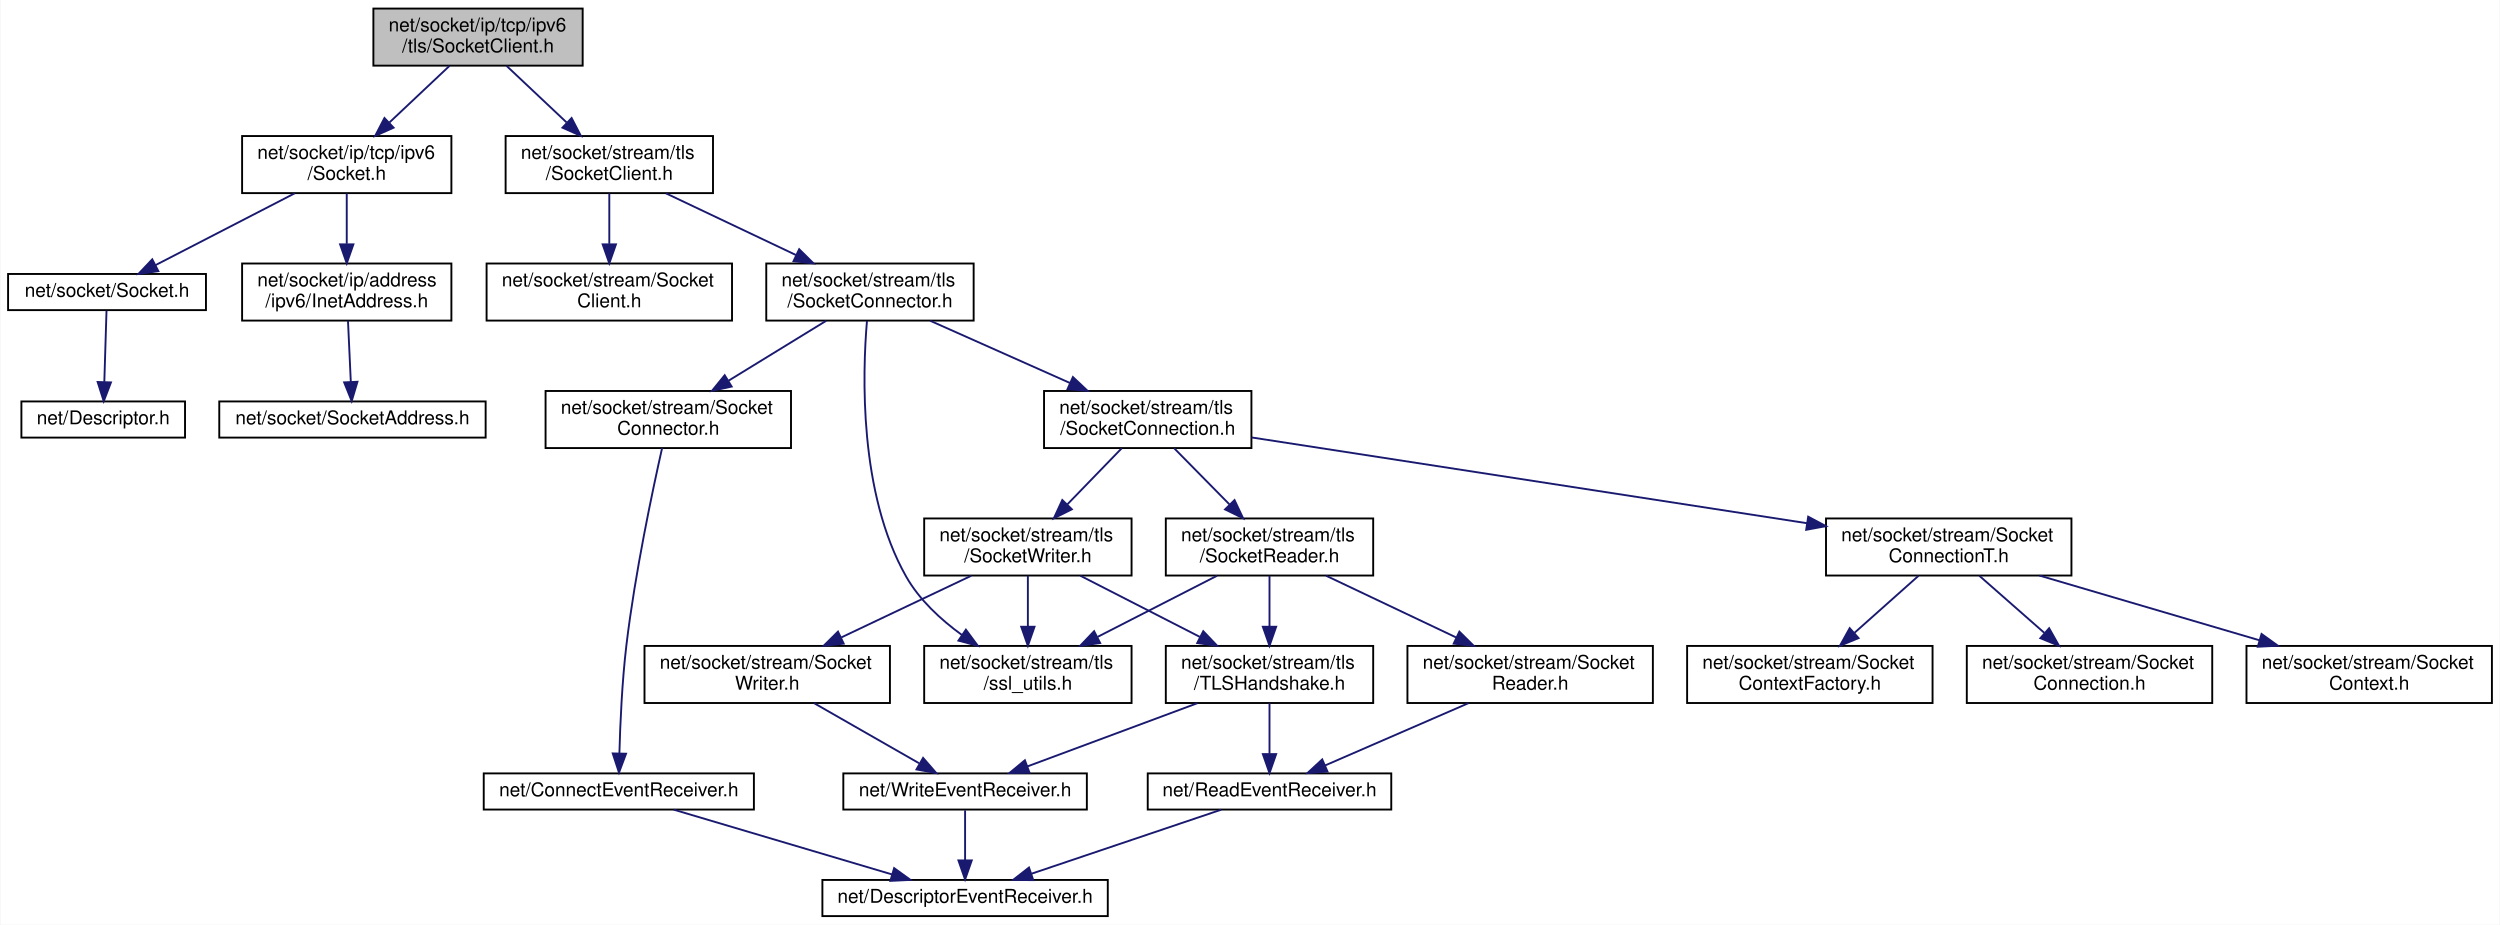
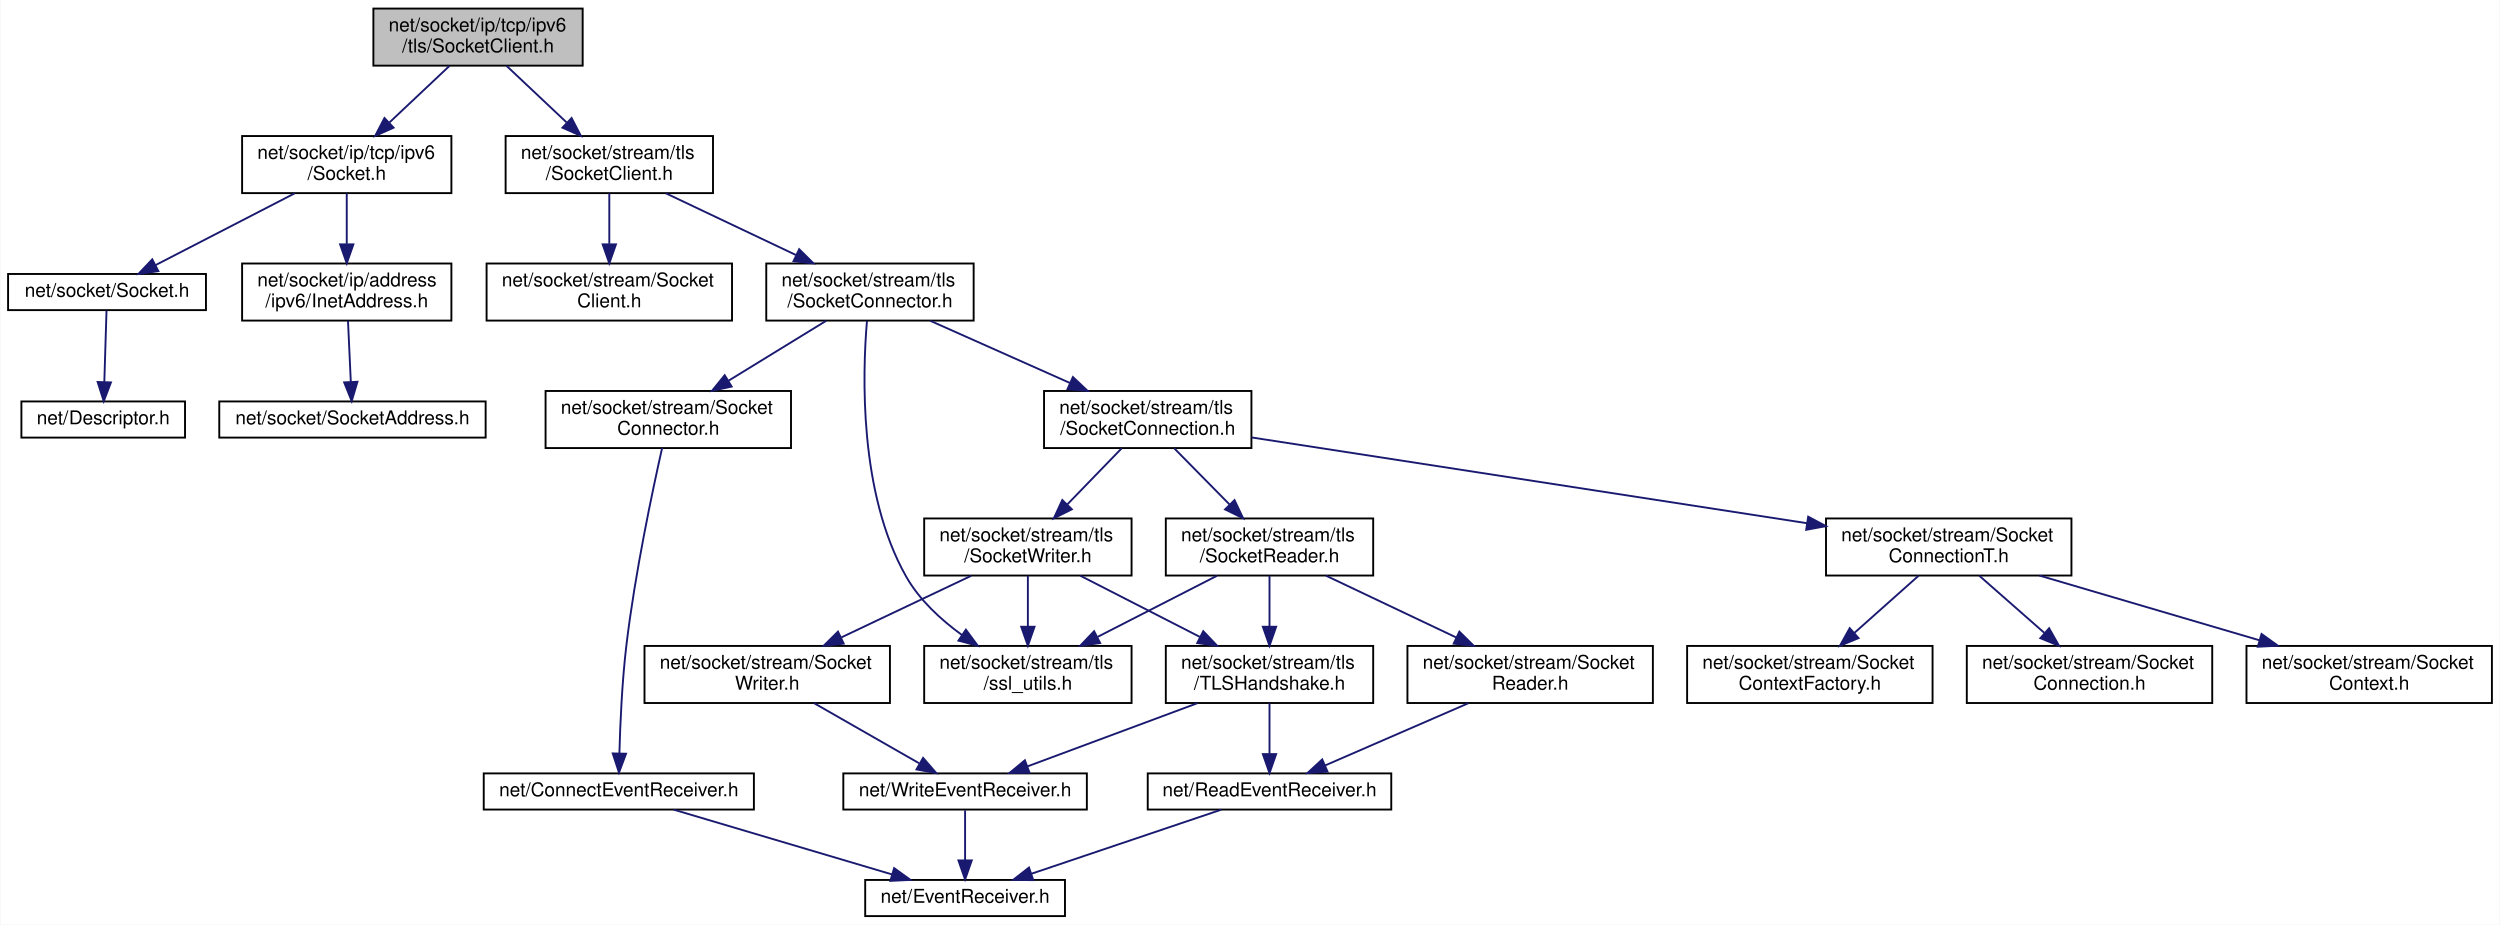
<svg xmlns="http://www.w3.org/2000/svg" xmlns:xlink="http://www.w3.org/1999/xlink" width="1314pt" height="486pt" viewBox="0.00 0.00 1313.50 486.00">
  <g id="graph0" class="graph" transform="scale(1 1) rotate(0) translate(4 482)">
    <polygon fill="white" stroke="transparent" points="-4,4 -4,-482 1309.5,-482 1309.5,4 -4,4" />
    <g id="node1" class="node">
      <g id="a_node1">
        <a xlink:title=" ">
          <polygon fill="#bfbfbf" stroke="black" points="192,-447.5 192,-477.5 302,-477.5 302,-447.5 192,-447.5" />
          <text text-anchor="start" x="200" y="-465.5" font-family="Helvetica,sans-Serif" font-size="10.00">net/socket/ip/tcp/ipv6</text>
          <text text-anchor="middle" x="247" y="-454.5" font-family="Helvetica,sans-Serif" font-size="10.00">/tls/SocketClient.h</text>
        </a>
      </g>
    </g>
    <g id="node2" class="node">
      <g id="a_node2">
        <a xlink:href="socket_2ip_2tcp_2ipv6_2_socket_8h.html" target="_top" xlink:title=" ">
          <polygon fill="white" stroke="black" points="123,-380.5 123,-410.5 233,-410.5 233,-380.5 123,-380.5" />
          <text text-anchor="start" x="131" y="-398.5" font-family="Helvetica,sans-Serif" font-size="10.00">net/socket/ip/tcp/ipv6</text>
          <text text-anchor="middle" x="178" y="-387.5" font-family="Helvetica,sans-Serif" font-size="10.00">/Socket.h</text>
        </a>
      </g>
    </g>
    <g id="edge1" class="edge">
      <path fill="none" stroke="midnightblue" d="M232.03,-447.4C222.81,-438.71 210.81,-427.4 200.46,-417.66" />
      <polygon fill="midnightblue" stroke="midnightblue" points="202.62,-414.89 192.94,-410.58 197.82,-419.98 202.62,-414.89" />
    </g>
    <g id="node7" class="node">
      <g id="a_node7">
        <a xlink:href="stream_2tls_2_socket_client_8h.html" target="_top" xlink:title=" ">
          <polygon fill="white" stroke="black" points="261.5,-380.5 261.5,-410.5 370.5,-410.5 370.5,-380.5 261.5,-380.5" />
          <text text-anchor="start" x="269.5" y="-398.5" font-family="Helvetica,sans-Serif" font-size="10.00">net/socket/stream/tls</text>
          <text text-anchor="middle" x="316" y="-387.5" font-family="Helvetica,sans-Serif" font-size="10.00">/SocketClient.h</text>
        </a>
      </g>
    </g>
    <g id="edge6" class="edge">
      <path fill="none" stroke="midnightblue" d="M261.97,-447.4C271.19,-438.71 283.19,-427.4 293.54,-417.66" />
      <polygon fill="midnightblue" stroke="midnightblue" points="296.18,-419.98 301.06,-410.58 291.38,-414.89 296.18,-419.98" />
    </g>
    <g id="node3" class="node">
      <g id="a_node3">
        <a xlink:href="socket_2_socket_8h.html" target="_top" xlink:title=" ">
          <polygon fill="white" stroke="black" points="0,-319 0,-338 104,-338 104,-319 0,-319" />
          <text text-anchor="middle" x="52" y="-326" font-family="Helvetica,sans-Serif" font-size="10.00">net/socket/Socket.h</text>
        </a>
      </g>
    </g>
    <g id="edge2" class="edge">
      <path fill="none" stroke="midnightblue" d="M150.66,-380.4C128.94,-369.19 98.8,-353.64 77.56,-342.69" />
      <polygon fill="midnightblue" stroke="midnightblue" points="78.98,-339.48 68.49,-338.01 75.77,-345.7 78.98,-339.48" />
    </g>
    <g id="node5" class="node">
      <g id="a_node5">
        <a xlink:href="ipv6_2_inet_address_8h.html" target="_top" xlink:title=" ">
          <polygon fill="white" stroke="black" points="123,-313.5 123,-343.5 233,-343.5 233,-313.5 123,-313.5" />
          <text text-anchor="start" x="131" y="-331.5" font-family="Helvetica,sans-Serif" font-size="10.00">net/socket/ip/address</text>
          <text text-anchor="middle" x="178" y="-320.5" font-family="Helvetica,sans-Serif" font-size="10.00">/ipv6/InetAddress.h</text>
        </a>
      </g>
    </g>
    <g id="edge4" class="edge">
      <path fill="none" stroke="midnightblue" d="M178,-380.4C178,-372.64 178,-362.81 178,-353.86" />
      <polygon fill="midnightblue" stroke="midnightblue" points="181.5,-353.58 178,-343.58 174.5,-353.58 181.5,-353.58" />
    </g>
    <g id="node4" class="node">
      <g id="a_node4">
        <a xlink:href="_descriptor_8h.html" target="_top" xlink:title=" ">
          <polygon fill="white" stroke="black" points="7,-252 7,-271 93,-271 93,-252 7,-252" />
          <text text-anchor="middle" x="50" y="-259" font-family="Helvetica,sans-Serif" font-size="10.00">net/Descriptor.h</text>
        </a>
      </g>
    </g>
    <g id="edge3" class="edge">
      <path fill="none" stroke="midnightblue" d="M51.73,-318.73C51.44,-309.18 50.96,-293.62 50.58,-281.28" />
      <polygon fill="midnightblue" stroke="midnightblue" points="54.07,-281.01 50.27,-271.13 47.07,-281.23 54.07,-281.01" />
    </g>
    <g id="node6" class="node">
      <g id="a_node6">
        <a xlink:href="_socket_address_8h.html" target="_top" xlink:title=" ">
          <polygon fill="white" stroke="black" points="111,-252 111,-271 251,-271 251,-252 111,-252" />
          <text text-anchor="middle" x="181" y="-259" font-family="Helvetica,sans-Serif" font-size="10.00">net/socket/SocketAddress.h</text>
        </a>
      </g>
    </g>
    <g id="edge5" class="edge">
      <path fill="none" stroke="midnightblue" d="M178.65,-313.4C179.09,-303.96 179.66,-291.45 180.14,-281.19" />
      <polygon fill="midnightblue" stroke="midnightblue" points="183.63,-281.35 180.6,-271.19 176.64,-281.02 183.63,-281.35" />
    </g>
    <g id="node8" class="node">
      <g id="a_node8">
        <a xlink:href="stream_2_socket_client_8h.html" target="_top" xlink:title=" ">
          <polygon fill="white" stroke="black" points="251.5,-313.5 251.5,-343.5 380.5,-343.5 380.5,-313.5 251.5,-313.5" />
          <text text-anchor="start" x="259.5" y="-331.5" font-family="Helvetica,sans-Serif" font-size="10.00">net/socket/stream/Socket</text>
          <text text-anchor="middle" x="316" y="-320.5" font-family="Helvetica,sans-Serif" font-size="10.00">Client.h</text>
        </a>
      </g>
    </g>
    <g id="edge7" class="edge">
      <path fill="none" stroke="midnightblue" d="M316,-380.4C316,-372.64 316,-362.81 316,-353.86" />
      <polygon fill="midnightblue" stroke="midnightblue" points="319.5,-353.58 316,-343.58 312.5,-353.58 319.5,-353.58" />
    </g>
    <g id="node9" class="node">
      <g id="a_node9">
        <a xlink:href="tls_2_socket_connector_8h.html" target="_top" xlink:title=" ">
          <polygon fill="white" stroke="black" points="398.5,-313.5 398.5,-343.5 507.5,-343.5 507.5,-313.5 398.5,-313.5" />
          <text text-anchor="start" x="406.5" y="-331.5" font-family="Helvetica,sans-Serif" font-size="10.00">net/socket/stream/tls</text>
          <text text-anchor="middle" x="453" y="-320.5" font-family="Helvetica,sans-Serif" font-size="10.00">/SocketConnector.h</text>
        </a>
      </g>
    </g>
    <g id="edge8" class="edge">
      <path fill="none" stroke="midnightblue" d="M345.73,-380.4C365.74,-370.9 392.35,-358.28 414.05,-347.98" />
      <polygon fill="midnightblue" stroke="midnightblue" points="415.8,-351.03 423.33,-343.58 412.8,-344.7 415.8,-351.03" />
    </g>
    <g id="node10" class="node">
      <g id="a_node10">
        <a xlink:href="_socket_connector_8h.html" target="_top" xlink:title=" ">
          <polygon fill="white" stroke="black" points="282.5,-246.5 282.5,-276.5 411.5,-276.5 411.5,-246.5 282.5,-246.5" />
          <text text-anchor="start" x="290.5" y="-264.5" font-family="Helvetica,sans-Serif" font-size="10.00">net/socket/stream/Socket</text>
          <text text-anchor="middle" x="347" y="-253.5" font-family="Helvetica,sans-Serif" font-size="10.00">Connector.h</text>
        </a>
      </g>
    </g>
    <g id="edge9" class="edge">
      <path fill="none" stroke="midnightblue" d="M430,-313.4C415,-304.2 395.21,-292.07 378.73,-281.95" />
      <polygon fill="midnightblue" stroke="midnightblue" points="380.31,-278.82 369.96,-276.58 376.65,-284.79 380.31,-278.82" />
    </g>
    <g id="node13" class="node">
      <g id="a_node13">
        <a xlink:href="tls_2_socket_connection_8h.html" target="_top" xlink:title=" ">
          <polygon fill="white" stroke="black" points="544.5,-246.5 544.5,-276.5 653.5,-276.5 653.5,-246.5 544.5,-246.5" />
          <text text-anchor="start" x="552.5" y="-264.5" font-family="Helvetica,sans-Serif" font-size="10.00">net/socket/stream/tls</text>
          <text text-anchor="middle" x="599" y="-253.5" font-family="Helvetica,sans-Serif" font-size="10.00">/SocketConnection.h</text>
        </a>
      </g>
    </g>
    <g id="edge12" class="edge">
      <path fill="none" stroke="midnightblue" d="M484.68,-313.4C506.2,-303.81 534.87,-291.05 558.12,-280.7" />
      <polygon fill="midnightblue" stroke="midnightblue" points="559.67,-283.84 567.38,-276.58 556.82,-277.45 559.67,-283.84" />
    </g>
    <g id="node23" class="node">
      <g id="a_node23">
        <a xlink:href="ssl__utils_8h.html" target="_top" xlink:title=" ">
          <polygon fill="white" stroke="black" points="481.5,-112.5 481.5,-142.5 590.5,-142.5 590.5,-112.5 481.5,-112.5" />
          <text text-anchor="start" x="489.5" y="-130.5" font-family="Helvetica,sans-Serif" font-size="10.00">net/socket/stream/tls</text>
          <text text-anchor="middle" x="536" y="-119.5" font-family="Helvetica,sans-Serif" font-size="10.00">/ssl_utils.h</text>
        </a>
      </g>
    </g>
    <g id="edge31" class="edge">
      <path fill="none" stroke="midnightblue" d="M451.43,-313.31C449.06,-285.54 447.16,-222.88 472,-179 478.94,-166.73 490.17,-156.36 501.3,-148.28" />
      <polygon fill="midnightblue" stroke="midnightblue" points="503.43,-151.06 509.72,-142.54 499.49,-145.28 503.43,-151.06" />
    </g>
    <g id="node11" class="node">
      <g id="a_node11">
        <a xlink:href="_connect_event_receiver_8h.html" target="_top" xlink:title=" ">
          <polygon fill="white" stroke="black" points="250,-56.5 250,-75.5 392,-75.5 392,-56.5 250,-56.5" />
          <text text-anchor="middle" x="321" y="-63.5" font-family="Helvetica,sans-Serif" font-size="10.00">net/ConnectEventReceiver.h</text>
        </a>
      </g>
    </g>
    <g id="edge10" class="edge">
      <path fill="none" stroke="midnightblue" d="M343.75,-246.49C338.81,-224.55 329.5,-180.71 325,-143 322.7,-123.76 321.73,-101.63 321.31,-86.23" />
      <polygon fill="midnightblue" stroke="midnightblue" points="324.8,-85.85 321.09,-75.93 317.8,-86 324.8,-85.85" />
    </g>
    <g id="node12" class="node">
      <g id="a_node12">
-         <a xlink:href="_descriptor_event_receiver_8h.html" target="_top" xlink:title=" ">
-           <polygon fill="white" stroke="black" points="428,-0.5 428,-19.5 578,-19.5 578,-0.5 428,-0.5" />
-           <text text-anchor="middle" x="503" y="-7.5" font-family="Helvetica,sans-Serif" font-size="10.00">net/DescriptorEventReceiver.h</text>
+         <a xlink:href="_event_receiver_8h.html" target="_top" xlink:title=" ">
+           <polygon fill="white" stroke="black" points="450.5,-0.5 450.5,-19.5 555.5,-19.5 555.5,-0.5 450.5,-0.5" />
+           <text text-anchor="middle" x="503" y="-7.5" font-family="Helvetica,sans-Serif" font-size="10.00">net/EventReceiver.h</text>
        </a>
      </g>
    </g>
    <g id="edge11" class="edge">
      <path fill="none" stroke="midnightblue" d="M349.84,-56.44C380.86,-47.24 430.33,-32.56 464.62,-22.39" />
      <polygon fill="midnightblue" stroke="midnightblue" points="465.71,-25.72 474.3,-19.52 463.71,-19.01 465.71,-25.72" />
    </g>
    <g id="node14" class="node">
      <g id="a_node14">
        <a xlink:href="_socket_connection_t_8h.html" target="_top" xlink:title=" ">
          <polygon fill="white" stroke="black" points="955.5,-179.5 955.5,-209.5 1084.5,-209.5 1084.5,-179.5 955.5,-179.5" />
          <text text-anchor="start" x="963.5" y="-197.5" font-family="Helvetica,sans-Serif" font-size="10.00">net/socket/stream/Socket</text>
          <text text-anchor="middle" x="1020" y="-186.5" font-family="Helvetica,sans-Serif" font-size="10.00">ConnectionT.h</text>
        </a>
      </g>
    </g>
    <g id="edge13" class="edge">
      <path fill="none" stroke="midnightblue" d="M653.61,-252.07C728.11,-240.57 861.9,-219.91 945.55,-206.99" />
      <polygon fill="midnightblue" stroke="midnightblue" points="946.14,-210.44 955.49,-205.46 945.08,-203.53 946.14,-210.44" />
    </g>
    <g id="node18" class="node">
      <g id="a_node18">
        <a xlink:href="tls_2_socket_reader_8h.html" target="_top" xlink:title=" ">
          <polygon fill="white" stroke="black" points="608.5,-179.5 608.5,-209.5 717.5,-209.5 717.5,-179.5 608.5,-179.5" />
          <text text-anchor="start" x="616.5" y="-197.5" font-family="Helvetica,sans-Serif" font-size="10.00">net/socket/stream/tls</text>
          <text text-anchor="middle" x="663" y="-186.5" font-family="Helvetica,sans-Serif" font-size="10.00">/SocketReader.h</text>
        </a>
      </g>
    </g>
    <g id="edge17" class="edge">
      <path fill="none" stroke="midnightblue" d="M612.89,-246.4C621.36,-237.79 632.35,-226.63 641.89,-216.94" />
      <polygon fill="midnightblue" stroke="midnightblue" points="644.62,-219.16 649.14,-209.58 639.63,-214.25 644.62,-219.16" />
    </g>
    <g id="node24" class="node">
      <g id="a_node24">
        <a xlink:href="tls_2_socket_writer_8h.html" target="_top" xlink:title=" ">
          <polygon fill="white" stroke="black" points="481.5,-179.5 481.5,-209.5 590.5,-209.5 590.5,-179.5 481.5,-179.5" />
          <text text-anchor="start" x="489.5" y="-197.5" font-family="Helvetica,sans-Serif" font-size="10.00">net/socket/stream/tls</text>
          <text text-anchor="middle" x="536" y="-186.5" font-family="Helvetica,sans-Serif" font-size="10.00">/SocketWriter.h</text>
        </a>
      </g>
    </g>
    <g id="edge26" class="edge">
      <path fill="none" stroke="midnightblue" d="M585.33,-246.4C576.99,-237.79 566.17,-226.63 556.78,-216.94" />
      <polygon fill="midnightblue" stroke="midnightblue" points="559.12,-214.32 549.64,-209.58 554.09,-219.19 559.12,-214.32" />
    </g>
    <g id="node15" class="node">
      <g id="a_node15">
        <a xlink:href="_socket_connection_8h.html" target="_top" xlink:title=" ">
          <polygon fill="white" stroke="black" points="1029.5,-112.5 1029.5,-142.5 1158.5,-142.5 1158.5,-112.5 1029.5,-112.5" />
          <text text-anchor="start" x="1037.5" y="-130.5" font-family="Helvetica,sans-Serif" font-size="10.00">net/socket/stream/Socket</text>
          <text text-anchor="middle" x="1094" y="-119.5" font-family="Helvetica,sans-Serif" font-size="10.00">Connection.h</text>
        </a>
      </g>
    </g>
    <g id="edge14" class="edge">
      <path fill="none" stroke="midnightblue" d="M1036.06,-179.4C1046.04,-170.62 1059.07,-159.18 1070.24,-149.37" />
      <polygon fill="midnightblue" stroke="midnightblue" points="1072.77,-151.81 1077.97,-142.58 1068.15,-146.55 1072.77,-151.81" />
    </g>
    <g id="node16" class="node">
      <g id="a_node16">
        <a xlink:href="net_2socket_2stream_2_socket_context_8h.html" target="_top" xlink:title=" ">
          <polygon fill="white" stroke="black" points="1176.5,-112.5 1176.5,-142.5 1305.5,-142.5 1305.5,-112.5 1176.5,-112.5" />
          <text text-anchor="start" x="1184.5" y="-130.5" font-family="Helvetica,sans-Serif" font-size="10.00">net/socket/stream/Socket</text>
          <text text-anchor="middle" x="1241" y="-119.5" font-family="Helvetica,sans-Serif" font-size="10.00">Context.h</text>
        </a>
      </g>
    </g>
    <g id="edge15" class="edge">
      <path fill="none" stroke="midnightblue" d="M1067.68,-179.48C1101.55,-169.51 1147.21,-156.09 1183.16,-145.51" />
      <polygon fill="midnightblue" stroke="midnightblue" points="1184.42,-148.79 1193.02,-142.61 1182.44,-142.07 1184.42,-148.79" />
    </g>
    <g id="node17" class="node">
      <g id="a_node17">
        <a xlink:href="net_2socket_2stream_2_socket_context_factory_8h.html" target="_top" xlink:title=" ">
          <polygon fill="white" stroke="black" points="882.5,-112.5 882.5,-142.5 1011.5,-142.5 1011.5,-112.5 882.5,-112.5" />
          <text text-anchor="start" x="890.5" y="-130.5" font-family="Helvetica,sans-Serif" font-size="10.00">net/socket/stream/Socket</text>
          <text text-anchor="middle" x="947" y="-119.5" font-family="Helvetica,sans-Serif" font-size="10.00">ContextFactory.h</text>
        </a>
      </g>
    </g>
    <g id="edge16" class="edge">
      <path fill="none" stroke="midnightblue" d="M1004.16,-179.4C994.31,-170.62 981.46,-159.18 970.44,-149.37" />
      <polygon fill="midnightblue" stroke="midnightblue" points="972.6,-146.61 962.81,-142.58 967.95,-151.84 972.6,-146.61" />
    </g>
    <g id="node19" class="node">
      <g id="a_node19">
        <a xlink:href="_socket_reader_8h.html" target="_top" xlink:title=" ">
          <polygon fill="white" stroke="black" points="735.5,-112.5 735.5,-142.5 864.5,-142.5 864.5,-112.5 735.5,-112.5" />
          <text text-anchor="start" x="743.5" y="-130.5" font-family="Helvetica,sans-Serif" font-size="10.00">net/socket/stream/Socket</text>
          <text text-anchor="middle" x="800" y="-119.5" font-family="Helvetica,sans-Serif" font-size="10.00">Reader.h</text>
        </a>
      </g>
    </g>
    <g id="edge18" class="edge">
      <path fill="none" stroke="midnightblue" d="M692.73,-179.4C712.74,-169.9 739.35,-157.28 761.05,-146.98" />
      <polygon fill="midnightblue" stroke="midnightblue" points="762.8,-150.03 770.33,-142.58 759.8,-143.7 762.8,-150.03" />
    </g>
    <g id="node21" class="node">
      <g id="a_node21">
        <a xlink:href="_t_l_s_handshake_8h.html" target="_top" xlink:title=" ">
          <polygon fill="white" stroke="black" points="608.5,-112.5 608.5,-142.5 717.5,-142.5 717.5,-112.5 608.5,-112.5" />
          <text text-anchor="start" x="616.5" y="-130.5" font-family="Helvetica,sans-Serif" font-size="10.00">net/socket/stream/tls</text>
          <text text-anchor="middle" x="663" y="-119.5" font-family="Helvetica,sans-Serif" font-size="10.00">/TLSHandshake.h</text>
        </a>
      </g>
    </g>
    <g id="edge21" class="edge">
      <path fill="none" stroke="midnightblue" d="M663,-179.4C663,-171.64 663,-161.81 663,-152.86" />
      <polygon fill="midnightblue" stroke="midnightblue" points="666.5,-152.58 663,-142.58 659.5,-152.58 666.5,-152.58" />
    </g>
    <g id="edge25" class="edge">
      <path fill="none" stroke="midnightblue" d="M635.44,-179.4C617.05,-169.98 592.67,-157.5 572.65,-147.26" />
      <polygon fill="midnightblue" stroke="midnightblue" points="574,-144.02 563.5,-142.58 570.81,-150.25 574,-144.02" />
    </g>
    <g id="node20" class="node">
      <g id="a_node20">
        <a xlink:href="_read_event_receiver_8h.html" target="_top" xlink:title=" ">
          <polygon fill="white" stroke="black" points="599,-56.5 599,-75.5 727,-75.5 727,-56.5 599,-56.5" />
          <text text-anchor="middle" x="663" y="-63.5" font-family="Helvetica,sans-Serif" font-size="10.00">net/ReadEventReceiver.h</text>
        </a>
      </g>
    </g>
    <g id="edge19" class="edge">
      <path fill="none" stroke="midnightblue" d="M767.53,-112.4C744.65,-102.46 714.27,-89.26 692.16,-79.66" />
      <polygon fill="midnightblue" stroke="midnightblue" points="693.5,-76.43 682.93,-75.66 690.71,-82.85 693.5,-76.43" />
    </g>
    <g id="edge20" class="edge">
      <path fill="none" stroke="midnightblue" d="M637.65,-56.44C610.73,-47.36 568,-32.94 537.91,-22.78" />
      <polygon fill="midnightblue" stroke="midnightblue" points="538.83,-19.4 528.23,-19.52 536.59,-26.03 538.83,-19.4" />
    </g>
    <g id="edge22" class="edge">
      <path fill="none" stroke="midnightblue" d="M663,-112.4C663,-104.47 663,-94.46 663,-85.86" />
      <polygon fill="midnightblue" stroke="midnightblue" points="666.5,-85.66 663,-75.66 659.5,-85.66 666.5,-85.66" />
    </g>
    <g id="node22" class="node">
      <g id="a_node22">
        <a xlink:href="_write_event_receiver_8h.html" target="_top" xlink:title=" ">
          <polygon fill="white" stroke="black" points="439,-56.5 439,-75.5 567,-75.5 567,-56.5 439,-56.5" />
          <text text-anchor="middle" x="503" y="-63.5" font-family="Helvetica,sans-Serif" font-size="10.00">net/WriteEventReceiver.h</text>
        </a>
      </g>
    </g>
    <g id="edge23" class="edge">
      <path fill="none" stroke="midnightblue" d="M625.08,-112.4C597.88,-102.28 561.6,-88.79 535.67,-79.15" />
      <polygon fill="midnightblue" stroke="midnightblue" points="536.87,-75.86 526.28,-75.66 534.43,-82.42 536.87,-75.86" />
    </g>
    <g id="edge24" class="edge">
      <path fill="none" stroke="midnightblue" d="M503,-56.08C503,-49.01 503,-38.86 503,-29.99" />
      <polygon fill="midnightblue" stroke="midnightblue" points="506.5,-29.75 503,-19.75 499.5,-29.75 506.5,-29.75" />
    </g>
    <g id="edge29" class="edge">
      <path fill="none" stroke="midnightblue" d="M563.56,-179.4C581.95,-169.98 606.33,-157.5 626.35,-147.26" />
      <polygon fill="midnightblue" stroke="midnightblue" points="628.19,-150.25 635.5,-142.58 625,-144.02 628.19,-150.25" />
    </g>
    <g id="edge30" class="edge">
      <path fill="none" stroke="midnightblue" d="M536,-179.4C536,-171.64 536,-161.81 536,-152.86" />
      <polygon fill="midnightblue" stroke="midnightblue" points="539.5,-152.58 536,-142.58 532.5,-152.58 539.5,-152.58" />
    </g>
    <g id="node25" class="node">
      <g id="a_node25">
        <a xlink:href="_socket_writer_8h.html" target="_top" xlink:title=" ">
          <polygon fill="white" stroke="black" points="334.5,-112.5 334.5,-142.5 463.5,-142.5 463.5,-112.5 334.5,-112.5" />
          <text text-anchor="start" x="342.5" y="-130.5" font-family="Helvetica,sans-Serif" font-size="10.00">net/socket/stream/Socket</text>
          <text text-anchor="middle" x="399" y="-119.5" font-family="Helvetica,sans-Serif" font-size="10.00">Writer.h</text>
        </a>
      </g>
    </g>
    <g id="edge27" class="edge">
      <path fill="none" stroke="midnightblue" d="M506.27,-179.4C486.26,-169.9 459.65,-157.28 437.95,-146.98" />
      <polygon fill="midnightblue" stroke="midnightblue" points="439.2,-143.7 428.67,-142.58 436.2,-150.03 439.2,-143.7" />
    </g>
    <g id="edge28" class="edge">
      <path fill="none" stroke="midnightblue" d="M423.65,-112.4C440.32,-102.86 462.23,-90.32 478.81,-80.84" />
      <polygon fill="midnightblue" stroke="midnightblue" points="480.93,-83.66 487.87,-75.66 477.45,-77.59 480.93,-83.66" />
    </g>
  </g>
</svg>
